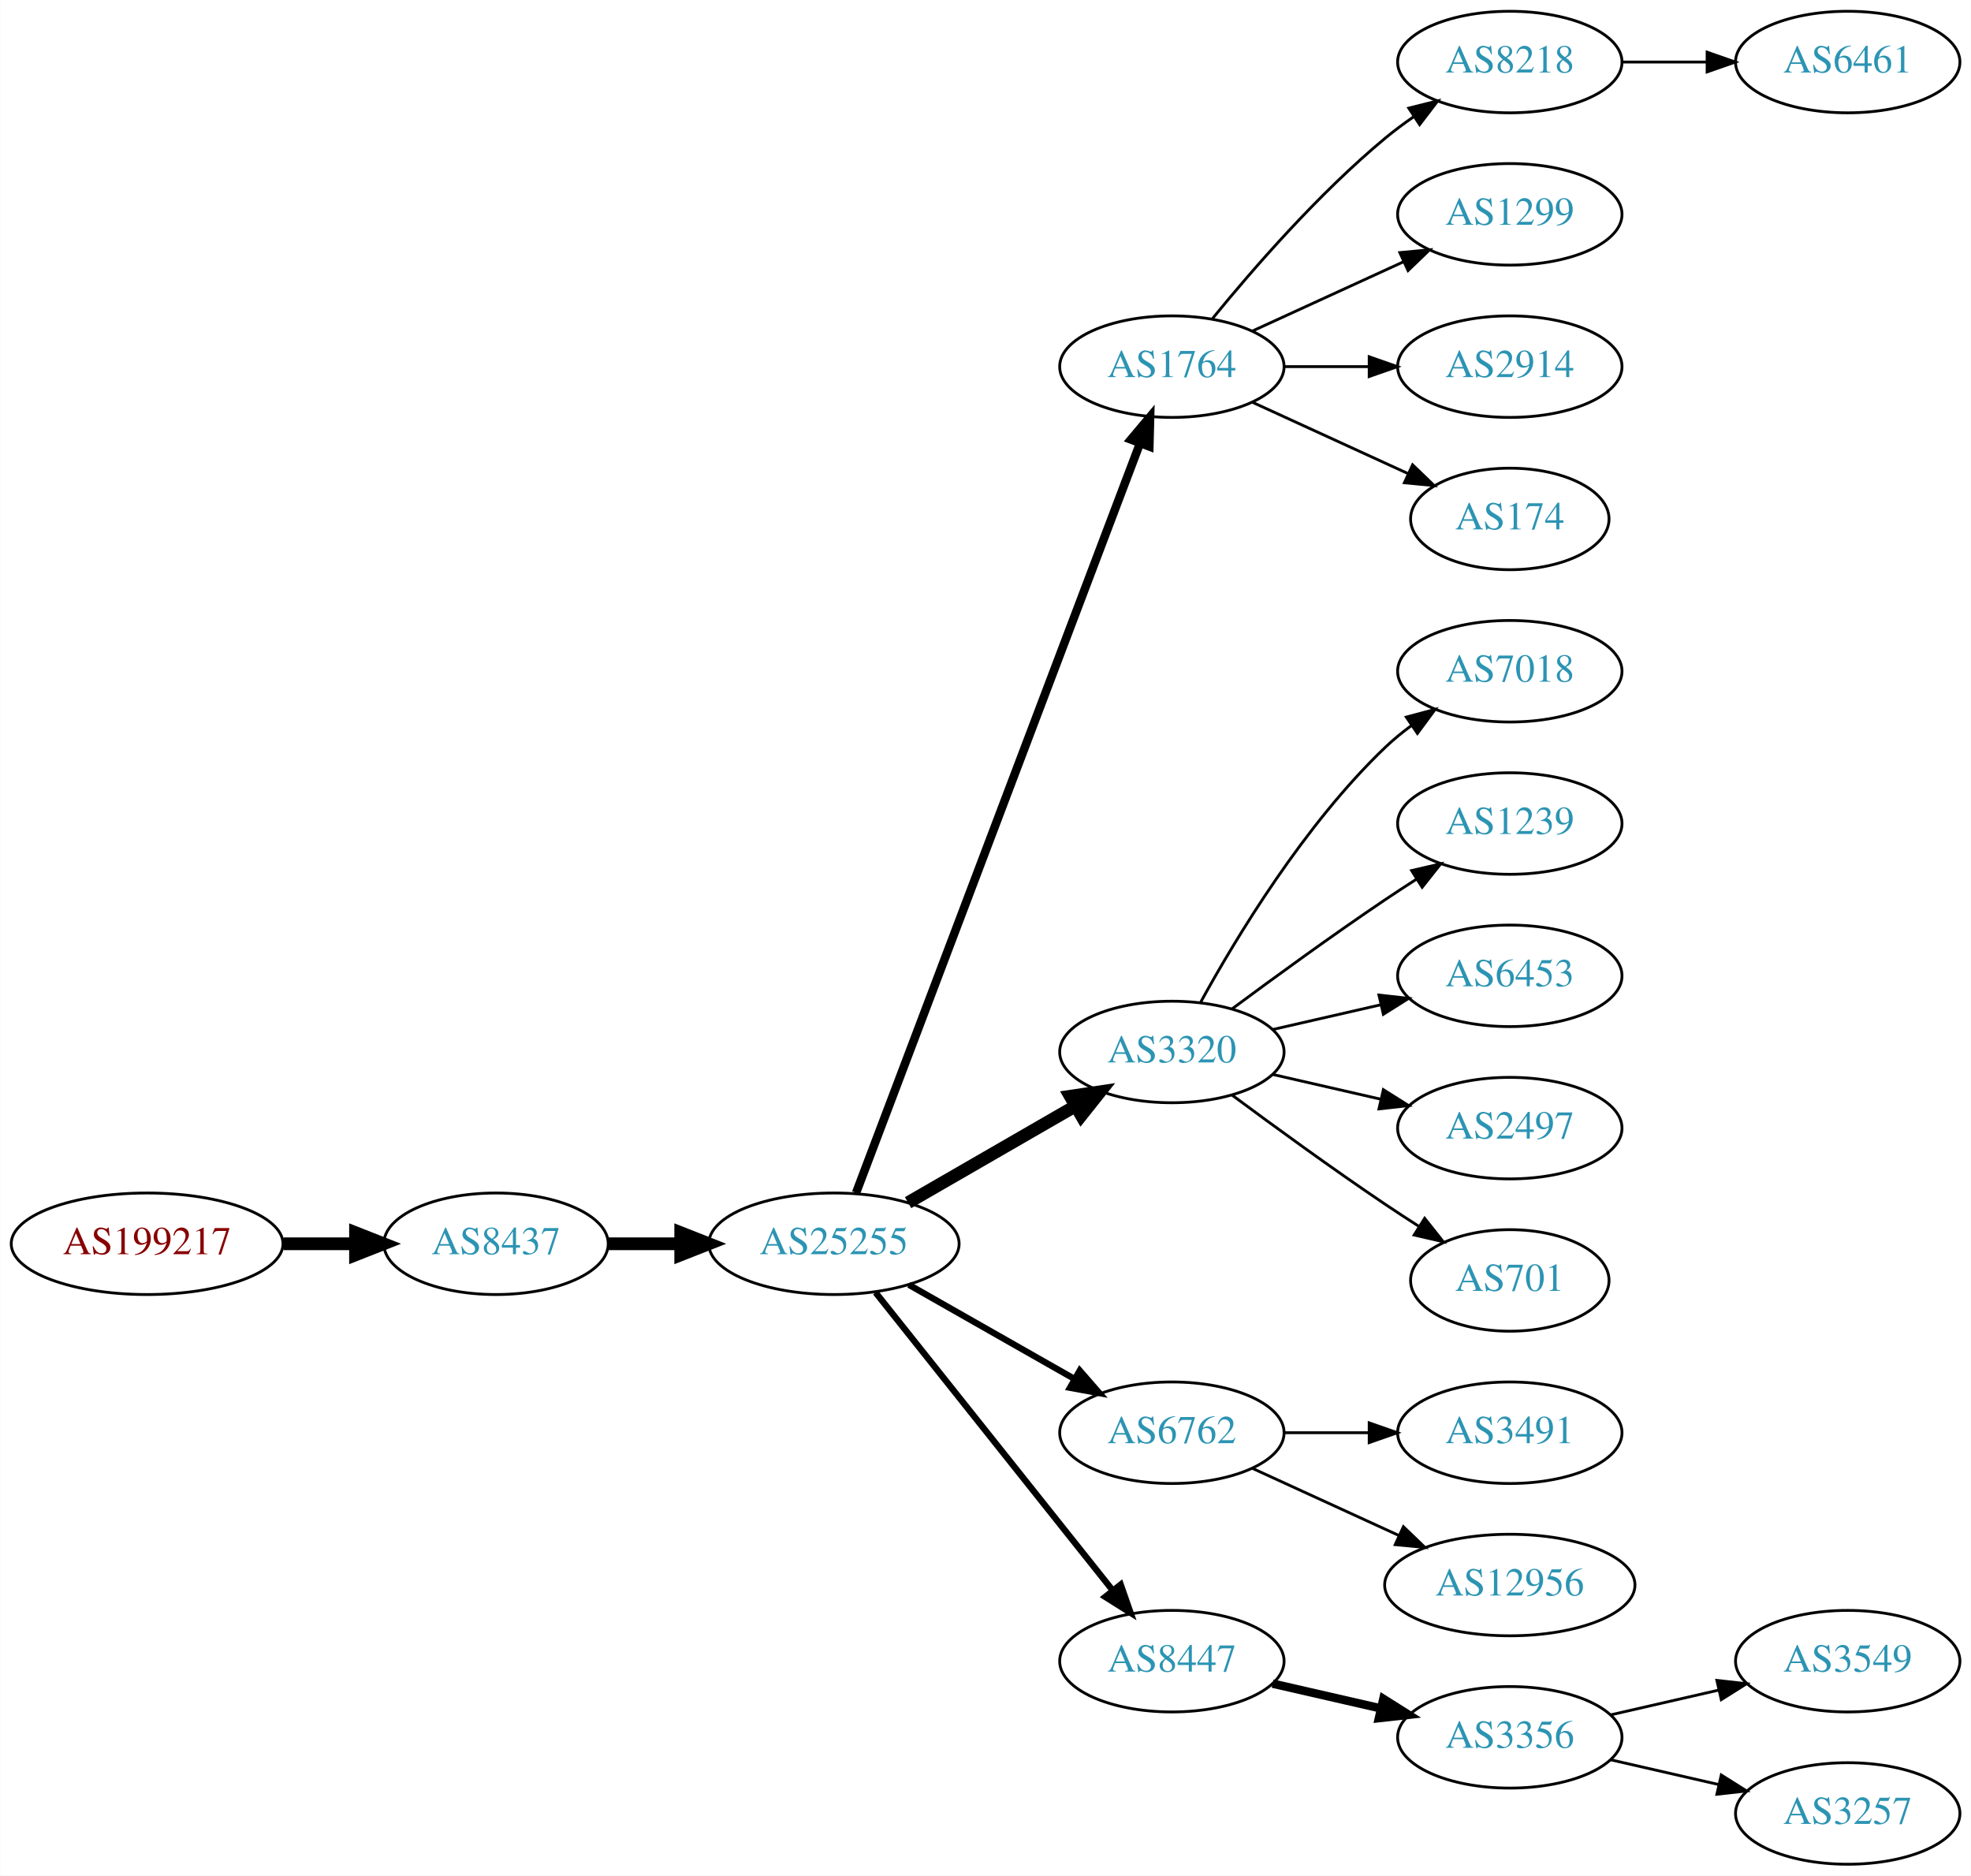
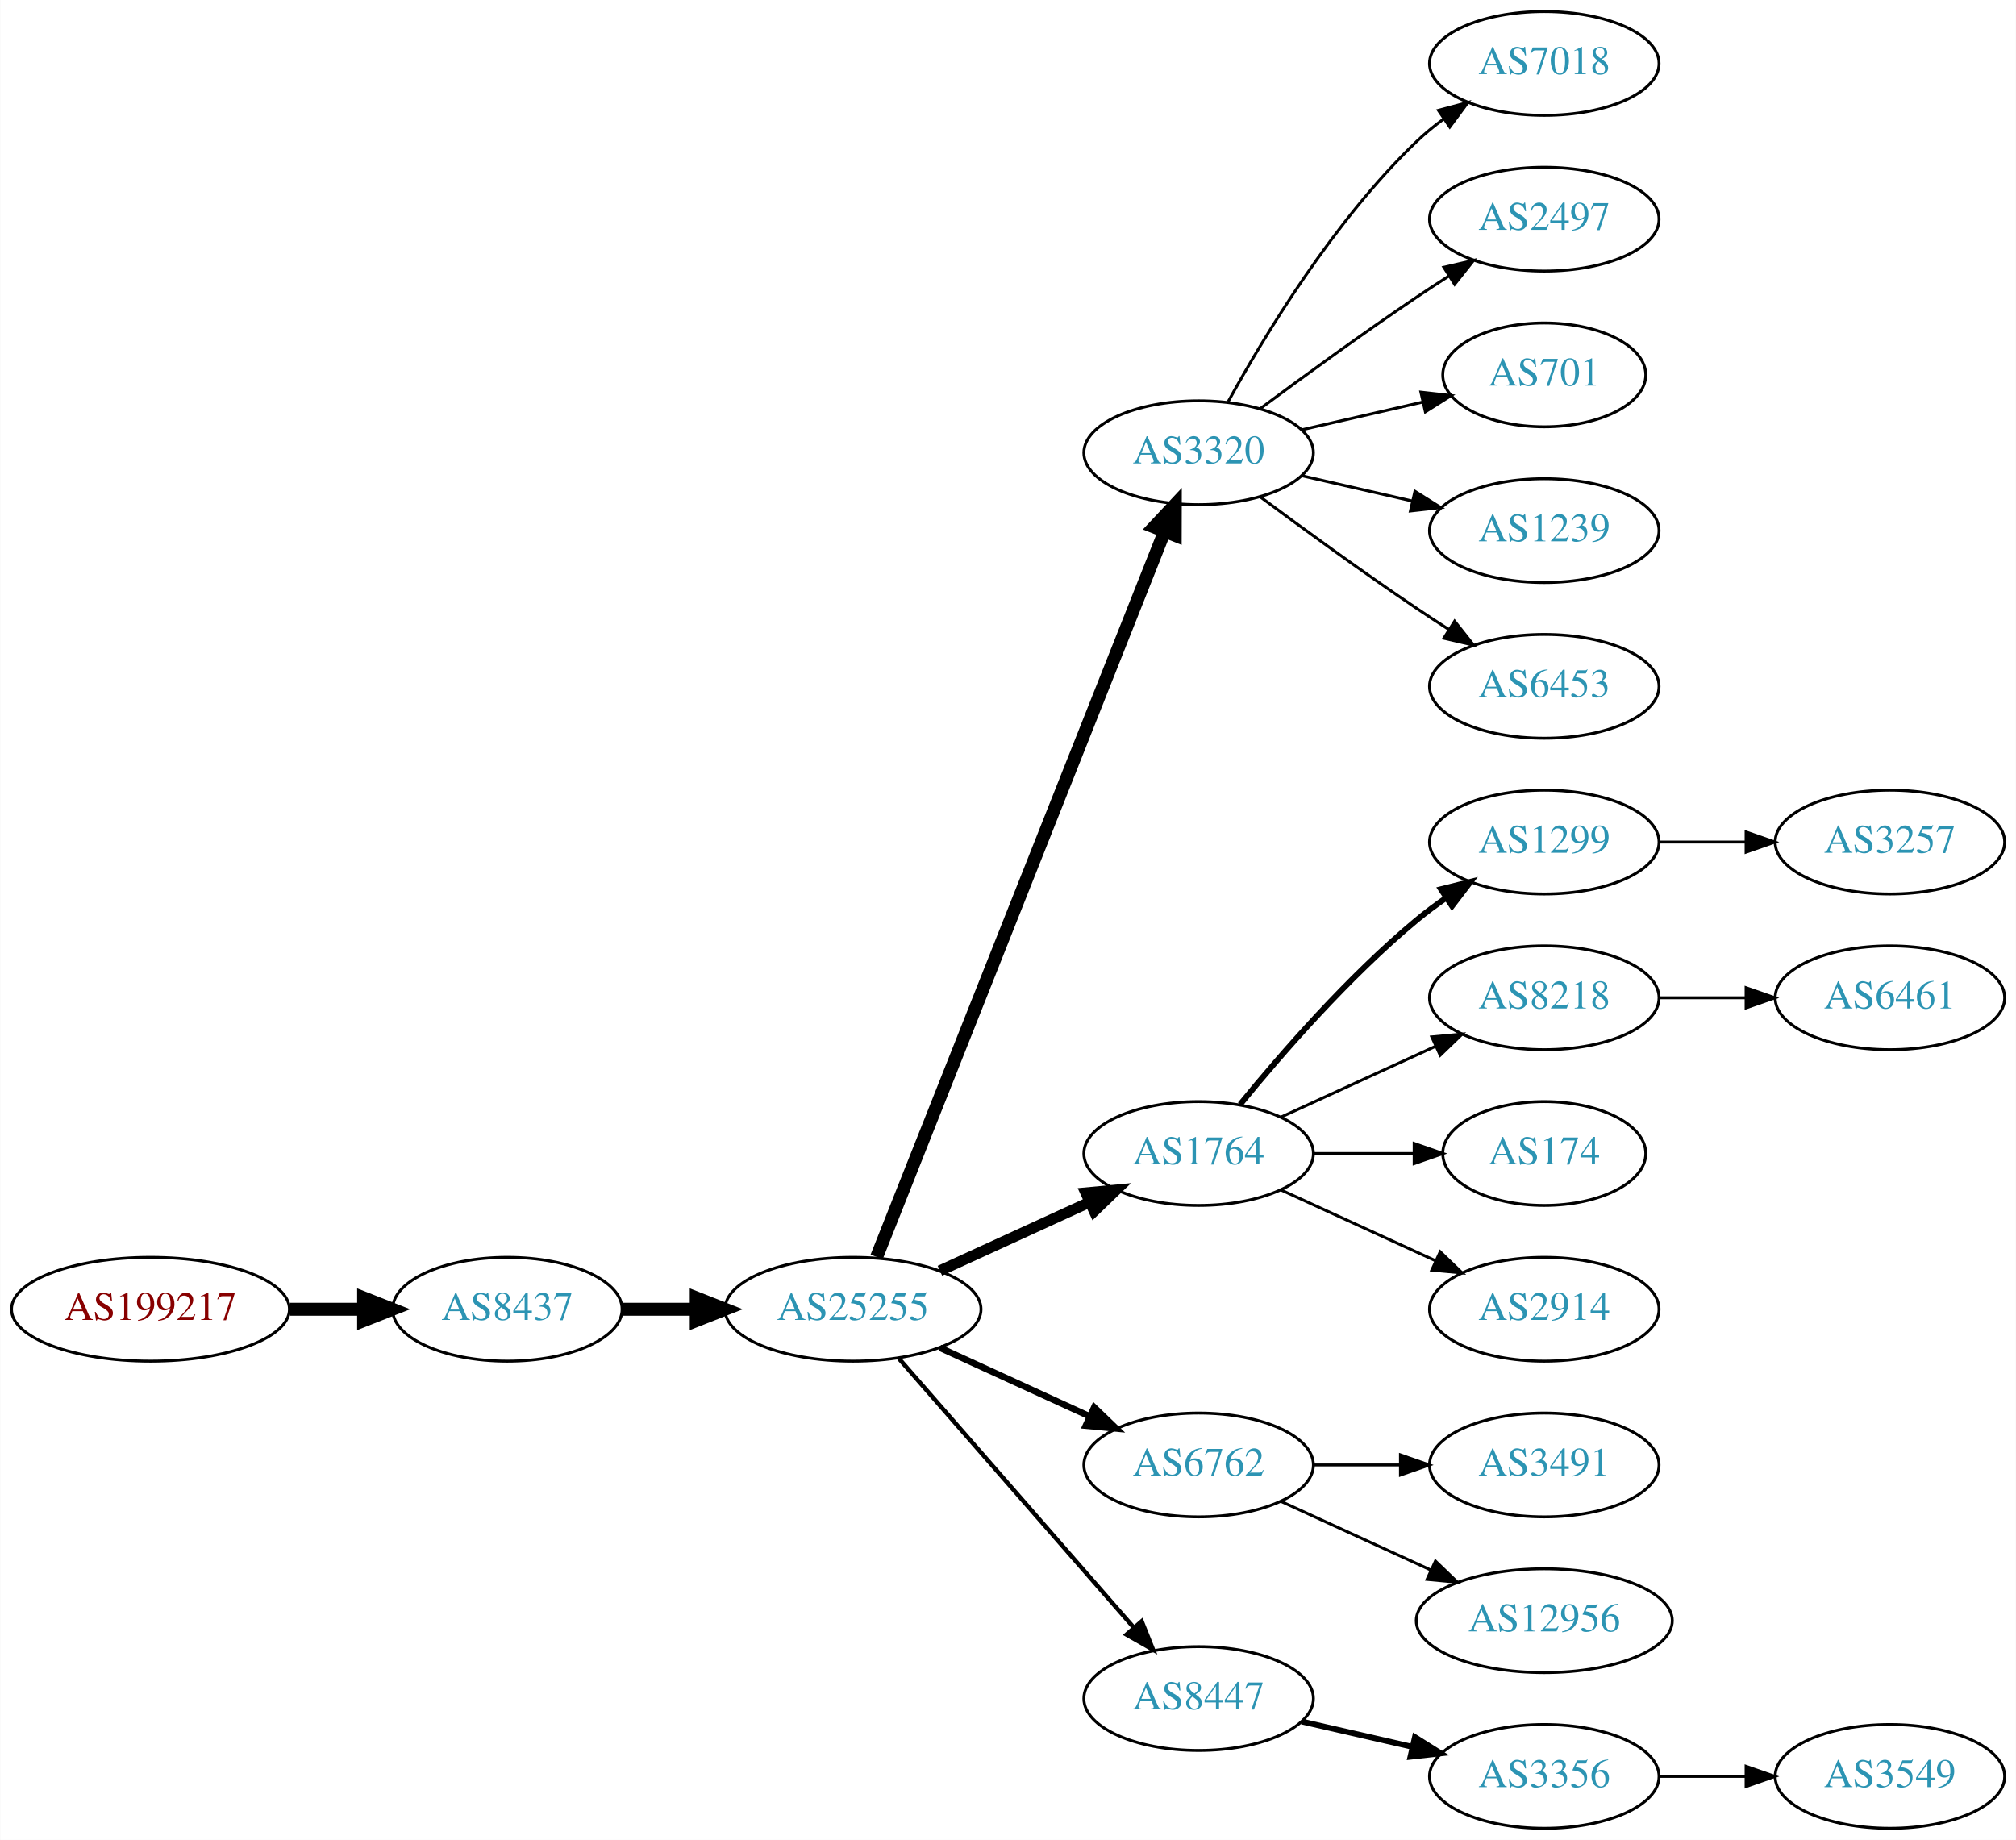
- <svg xmlns="http://www.w3.org/2000/svg" xmlns:xlink="http://www.w3.org/1999/xlink" width="699pt" height="665pt" viewBox="0.00 0.00 698.85 665.00">
-   <g id="graph0" class="graph" transform="scale(1 1) rotate(0) translate(4 661)">
-     <polygon fill="white" stroke="none" points="-4,4 -4,-661 694.855,-661 694.855,4 -4,4" />
+ <svg xmlns="http://www.w3.org/2000/svg" xmlns:xlink="http://www.w3.org/1999/xlink" width="699pt" height="638pt" viewBox="0.00 0.00 698.85 638.00">
+   <g id="graph0" class="graph" transform="scale(1 1) rotate(0) translate(4 634)">
+     <polygon fill="white" stroke="none" points="-4,4 -4,-634 694.855,-634 694.855,4 -4,4" />
    <g id="node1" class="node">
      <g id="a_node1">
        <a xlink:href="/asn/199217" xlink:title="AS199217 ~ IKARUS Security Software GmbH [AT]">
-           <ellipse fill="#ffffff" stroke="black" cx="48.096" cy="-220" rx="48.192" ry="18" />
-           <text text-anchor="middle" x="48.096" y="-216.3" font-family="Times,serif" font-size="14.00" fill="#880000">AS199217</text>
+           <ellipse fill="#ffffff" stroke="black" cx="48.096" cy="-180" rx="48.192" ry="18" />
+           <text text-anchor="middle" x="48.096" y="-176.3" font-family="Times,serif" font-size="14.00" fill="#880000">AS199217</text>
        </a>
      </g>
    </g>
    <g id="node2" class="node">
      <g id="a_node2">
        <a xlink:href="/asn/8437" xlink:title="AS8437 ~ Hutchison Drei Austria GmbH [AT]">
-           <ellipse fill="#ffffff" stroke="black" cx="171.838" cy="-220" rx="39.794" ry="18" />
-           <text text-anchor="middle" x="171.838" y="-216.3" font-family="Times,serif" font-size="14.00" fill="#2c94b3">AS8437</text>
+           <ellipse fill="#ffffff" stroke="black" cx="171.838" cy="-180" rx="39.794" ry="18" />
+           <text text-anchor="middle" x="171.838" y="-176.3" font-family="Times,serif" font-size="14.00" fill="#2c94b3">AS8437</text>
        </a>
      </g>
    </g>
    <g id="edge1" class="edge">
-       <path fill="none" stroke="black" stroke-width="4.5" d="M96.513,-220C104.867,-220 113.577,-220 121.969,-220" />
-       <polygon fill="black" stroke="black" stroke-width="4.5" points="122.004,-223.938 132.004,-220 122.004,-216.063 122.004,-223.938" />
+       <path fill="none" stroke="black" stroke-width="4.5" d="M96.513,-180C104.867,-180 113.577,-180 121.969,-180" />
+       <polygon fill="black" stroke="black" stroke-width="4.5" points="122.004,-183.938 132.004,-180 122.004,-176.063 122.004,-183.938" />
    </g>
    <g id="node3" class="node">
      <g id="a_node3">
        <a xlink:href="/asn/25255" xlink:title="AS25255 ~ ==&gt; TELE2 AUSTRIA &lt;== [AT]">
-           <ellipse fill="#ffffff" stroke="black" cx="291.681" cy="-220" rx="44.393" ry="18" />
-           <text text-anchor="middle" x="291.681" y="-216.3" font-family="Times,serif" font-size="14.00" fill="#2c94b3">AS25255</text>
+           <ellipse fill="#ffffff" stroke="black" cx="291.681" cy="-180" rx="44.393" ry="18" />
+           <text text-anchor="middle" x="291.681" y="-176.3" font-family="Times,serif" font-size="14.00" fill="#2c94b3">AS25255</text>
        </a>
      </g>
    </g>
    <g id="edge2" class="edge">
-       <path fill="none" stroke="black" stroke-width="4.5" d="M211.751,-220C219.853,-220 228.528,-220 237.055,-220" />
-       <polygon fill="black" stroke="black" stroke-width="4.5" points="237.332,-223.938 247.332,-220 237.332,-216.063 237.332,-223.938" />
+       <path fill="none" stroke="black" stroke-width="4.5" d="M211.751,-180C219.853,-180 228.528,-180 237.055,-180" />
+       <polygon fill="black" stroke="black" stroke-width="4.5" points="237.332,-183.938 247.332,-180 237.332,-176.063 237.332,-183.938" />
    </g>
    <g id="node4" class="node">
      <g id="a_node4">
-         <a xlink:href="/asn/1764" xlink:title="AS1764 ~ NEXTLAYER-AS [AT]">
-           <ellipse fill="#ffffff" stroke="black" cx="411.523" cy="-531" rx="39.794" ry="18" />
-           <text text-anchor="middle" x="411.523" y="-527.3" font-family="Times,serif" font-size="14.00" fill="#2c94b3">AS1764</text>
+         <a xlink:href="/asn/3320" xlink:title="AS3320 ~ DTAG [DE]">
+           <ellipse fill="#ffffff" stroke="black" cx="411.523" cy="-477" rx="39.794" ry="18" />
+           <text text-anchor="middle" x="411.523" y="-473.3" font-family="Times,serif" font-size="14.00" fill="#2c94b3">AS3320</text>
        </a>
      </g>
    </g>
    <g id="edge3" class="edge">
-       <path fill="none" stroke="black" stroke-width="3" d="M299.526,-238.065C319.302,-290.256 376.605,-441.485 400.192,-503.736" />
-       <polygon fill="black" stroke="black" stroke-width="3" points="396.99,-505.162 403.806,-513.273 403.535,-502.681 396.99,-505.162" />
+       <path fill="none" stroke="black" stroke-width="4.5" d="M299.875,-198.132C319.809,-248.373 375.851,-389.615 399.633,-449.553" />
+       <polygon fill="black" stroke="black" stroke-width="4.5" points="396.075,-451.263 403.423,-459.106 403.395,-448.358 396.075,-451.263" />
    </g>
    <g id="node5" class="node">
      <g id="a_node5">
-         <a xlink:href="/asn/3320" xlink:title="AS3320 ~ DTAG [DE]">
-           <ellipse fill="#ffffff" stroke="black" cx="411.523" cy="-288" rx="39.794" ry="18" />
-           <text text-anchor="middle" x="411.523" y="-284.3" font-family="Times,serif" font-size="14.00" fill="#2c94b3">AS3320</text>
+         <a xlink:href="/asn/1764" xlink:title="AS1764 ~ NEXTLAYER-AS [AT]">
+           <ellipse fill="#ffffff" stroke="black" cx="411.523" cy="-234" rx="39.794" ry="18" />
+           <text text-anchor="middle" x="411.523" y="-230.3" font-family="Times,serif" font-size="14.00" fill="#2c94b3">AS1764</text>
        </a>
      </g>
    </g>
    <g id="edge4" class="edge">
-       <path fill="none" stroke="black" stroke-width="4.5" d="M317.961,-234.588C335.28,-244.582 358.431,-257.941 377.247,-268.799" />
-       <polygon fill="black" stroke="black" stroke-width="4.5" points="375.462,-272.314 386.091,-273.902 379.398,-265.493 375.462,-272.314" />
+       <path fill="none" stroke="black" stroke-width="3.75" d="M321.81,-193.348C337.421,-200.502 356.819,-209.391 373.491,-217.03" />
+       <polygon fill="black" stroke="black" stroke-width="3.75" points="372.394,-220.378 382.943,-221.362 375.31,-214.014 372.394,-220.378" />
    </g>
    <g id="node6" class="node">
      <g id="a_node6">
        <a xlink:href="/asn/6762" xlink:title="AS6762 ~ TELECOM ITALIA SPARKLE S.p.A. [IT]">
-           <ellipse fill="#ffffff" stroke="black" cx="411.523" cy="-153" rx="39.794" ry="18" />
-           <text text-anchor="middle" x="411.523" y="-149.3" font-family="Times,serif" font-size="14.00" fill="#2c94b3">AS6762</text>
+           <ellipse fill="#ffffff" stroke="black" cx="411.523" cy="-126" rx="39.794" ry="18" />
+           <text text-anchor="middle" x="411.523" y="-122.3" font-family="Times,serif" font-size="14.00" fill="#2c94b3">AS6762</text>
        </a>
      </g>
    </g>
    <g id="edge5" class="edge">
-       <path fill="none" stroke="black" stroke-width="2.25" d="M318.251,-205.462C335.47,-195.672 358.355,-182.66 377.026,-172.045" />
-       <polygon fill="black" stroke="black" stroke-width="2.25" points="378.847,-175.036 385.81,-167.05 375.387,-168.95 378.847,-175.036" />
+       <path fill="none" stroke="black" stroke-width="2.25" d="M321.81,-166.652C337.421,-159.498 356.819,-150.609 373.491,-142.97" />
+       <polygon fill="black" stroke="black" stroke-width="2.25" points="375.31,-145.986 382.943,-138.638 372.394,-139.622 375.31,-145.986" />
    </g>
    <g id="node7" class="node">
      <g id="a_node7">
        <a xlink:href="/asn/8447" xlink:title="AS8447 ~ A1 Telekom Austria AG [AT]">
-           <ellipse fill="#ffffff" stroke="black" cx="411.523" cy="-72" rx="39.794" ry="18" />
-           <text text-anchor="middle" x="411.523" y="-68.3" font-family="Times,serif" font-size="14.00" fill="#2c94b3">AS8447</text>
+           <ellipse fill="#ffffff" stroke="black" cx="411.523" cy="-45" rx="39.794" ry="18" />
+           <text text-anchor="middle" x="411.523" y="-41.3" font-family="Times,serif" font-size="14.00" fill="#2c94b3">AS8447</text>
        </a>
      </g>
    </g>
    <g id="edge6" class="edge">
-       <path fill="none" stroke="black" stroke-width="2.25" d="M306.429,-202.733C327.185,-176.666 366.63,-127.126 390.554,-97.079" />
-       <polygon fill="black" stroke="black" stroke-width="2.25" points="393.371,-99.16 396.862,-89.157 387.895,-94.8 393.371,-99.16" />
-     </g>
-     <g id="node8" class="node">
-       <g id="a_node8">
-         <a xlink:href="/asn/8218" xlink:title="AS8218 ~ legacy Neotelecoms [FR]">
-           <ellipse fill="#ffffff" stroke="black" cx="531.366" cy="-639" rx="39.794" ry="18" />
-           <text text-anchor="middle" x="531.366" y="-635.3" font-family="Times,serif" font-size="14.00" fill="#2c94b3">AS8218</text>
-         </a>
-       </g>
-     </g>
-     <g id="edge7" class="edge">
-       <path fill="none" stroke="black" d="M425.942,-548.065C440.057,-565.375 463.471,-592.345 487.17,-612 490.386,-614.668 493.886,-617.27 497.457,-619.741" />
-       <polygon fill="black" stroke="black" points="495.535,-622.666 505.813,-625.236 499.381,-616.817 495.535,-622.666" />
-     </g>
-     <g id="node9" class="node">
-       <g id="a_node9">
-         <a xlink:href="/asn/1299" xlink:title="AS1299 ~ Telia Carrier [EU]">
-           <ellipse fill="#ffffff" stroke="black" cx="531.366" cy="-585" rx="39.794" ry="18" />
-           <text text-anchor="middle" x="531.366" y="-581.3" font-family="Times,serif" font-size="14.00" fill="#2c94b3">AS1299</text>
-         </a>
-       </g>
-     </g>
-     <g id="edge8" class="edge">
-       <path fill="none" stroke="black" d="M440.152,-543.661C456.109,-550.973 476.379,-560.261 493.662,-568.181" />
-       <polygon fill="black" stroke="black" points="492.361,-571.435 502.91,-572.419 495.277,-565.071 492.361,-571.435" />
-     </g>
-     <g id="node10" class="node">
-       <g id="a_node10">
-         <a xlink:href="/asn/2914" xlink:title="AS2914 ~ NTT America, Inc. [US]">
-           <ellipse fill="#ffffff" stroke="black" cx="531.366" cy="-531" rx="39.794" ry="18" />
-           <text text-anchor="middle" x="531.366" y="-527.3" font-family="Times,serif" font-size="14.00" fill="#2c94b3">AS2914</text>
-         </a>
-       </g>
-     </g>
-     <g id="edge9" class="edge">
-       <path fill="none" stroke="black" d="M451.436,-531C460.989,-531 471.339,-531 481.301,-531" />
-       <polygon fill="black" stroke="black" points="481.494,-534.5 491.494,-531 481.494,-527.5 481.494,-534.5" />
-     </g>
-     <g id="node11" class="node">
-       <g id="a_node11">
-         <a xlink:href="/asn/174" xlink:title="AS174 ~ Cogent Communications [US]">
-           <ellipse fill="#ffffff" stroke="black" cx="531.366" cy="-477" rx="35.194" ry="18" />
-           <text text-anchor="middle" x="531.366" y="-473.3" font-family="Times,serif" font-size="14.00" fill="#2c94b3">AS174</text>
-         </a>
-       </g>
-     </g>
-     <g id="edge10" class="edge">
-       <path fill="none" stroke="black" d="M440.152,-518.339C456.568,-510.817 477.55,-501.202 495.147,-493.139" />
-       <polygon fill="black" stroke="black" points="496.891,-496.189 504.524,-488.842 493.975,-489.826 496.891,-496.189" />
+       <path fill="none" stroke="black" stroke-width="1.5" d="M307.605,-162.902C328.148,-139.369 365.267,-96.845 388.864,-69.813" />
+       <polygon fill="black" stroke="black" stroke-width="1.5" points="391.78,-71.794 395.719,-61.959 386.507,-67.191 391.78,-71.794" />
    </g>
    <g id="node13" class="node">
      <g id="a_node13">
        <a xlink:href="/asn/7018" xlink:title="AS7018 ~ AT&amp;T Services, Inc. [US]">
-           <ellipse fill="#ffffff" stroke="black" cx="531.366" cy="-423" rx="39.794" ry="18" />
-           <text text-anchor="middle" x="531.366" y="-419.3" font-family="Times,serif" font-size="14.00" fill="#2c94b3">AS7018</text>
+           <ellipse fill="#ffffff" stroke="black" cx="531.366" cy="-612" rx="39.794" ry="18" />
+           <text text-anchor="middle" x="531.366" y="-608.3" font-family="Times,serif" font-size="14.00" fill="#2c94b3">AS7018</text>
        </a>
      </g>
    </g>
    <g id="edge12" class="edge">
-       <path fill="none" stroke="black" d="M421.764,-305.713C434.31,-328.561 458.487,-368.611 487.17,-396 490.038,-398.739 493.227,-401.347 496.536,-403.785" />
-       <polygon fill="black" stroke="black" points="494.659,-406.742 504.895,-409.477 498.599,-400.956 494.659,-406.742" />
+       <path fill="none" stroke="black" d="M421.764,-494.713C434.31,-517.561 458.487,-557.611 487.17,-585 490.038,-587.739 493.227,-590.347 496.536,-592.785" />
+       <polygon fill="black" stroke="black" points="494.659,-595.742 504.895,-598.477 498.599,-589.956 494.659,-595.742" />
    </g>
    <g id="node14" class="node">
      <g id="a_node14">
-         <a xlink:href="/asn/1239" xlink:title="AS1239 ~ Sprint [US]">
-           <ellipse fill="#ffffff" stroke="black" cx="531.366" cy="-369" rx="39.794" ry="18" />
-           <text text-anchor="middle" x="531.366" y="-365.3" font-family="Times,serif" font-size="14.00" fill="#2c94b3">AS1239</text>
+         <a xlink:href="/asn/2497" xlink:title="AS2497 ~ Internet Initiative Japan Inc. [JP]">
+           <ellipse fill="#ffffff" stroke="black" cx="531.366" cy="-558" rx="39.794" ry="18" />
+           <text text-anchor="middle" x="531.366" y="-554.3" font-family="Times,serif" font-size="14.00" fill="#2c94b3">AS2497</text>
        </a>
      </g>
    </g>
    <g id="edge13" class="edge">
-       <path fill="none" stroke="black" d="M432.853,-303.277C447.716,-314.304 468.46,-329.407 487.17,-342 490.719,-344.389 494.469,-346.839 498.217,-349.242" />
-       <polygon fill="black" stroke="black" points="496.544,-352.325 506.866,-354.712 500.285,-346.409 496.544,-352.325" />
+       <path fill="none" stroke="black" d="M432.853,-492.277C447.716,-503.304 468.46,-518.407 487.17,-531 490.719,-533.389 494.469,-535.839 498.217,-538.242" />
+       <polygon fill="black" stroke="black" points="496.544,-541.325 506.866,-543.712 500.285,-535.409 496.544,-541.325" />
    </g>
    <g id="node15" class="node">
      <g id="a_node15">
-         <a xlink:href="/asn/6453" xlink:title="AS6453 ~ TATA COMMUNICATIONS (AMERICA) INC [US]">
-           <ellipse fill="#ffffff" stroke="black" cx="531.366" cy="-315" rx="39.794" ry="18" />
-           <text text-anchor="middle" x="531.366" y="-311.3" font-family="Times,serif" font-size="14.00" fill="#2c94b3">AS6453</text>
+         <a xlink:href="/asn/701" xlink:title="AS701 ~ UUNET [US]">
+           <ellipse fill="#ffffff" stroke="black" cx="531.366" cy="-504" rx="35.194" ry="18" />
+           <text text-anchor="middle" x="531.366" y="-500.3" font-family="Times,serif" font-size="14.00" fill="#2c94b3">AS701</text>
        </a>
      </g>
    </g>
    <g id="edge14" class="edge">
-       <path fill="none" stroke="black" d="M447.242,-295.955C459.242,-298.704 472.863,-301.825 485.556,-304.733" />
-       <polygon fill="black" stroke="black" points="484.958,-308.187 495.487,-307.009 486.522,-301.364 484.958,-308.187" />
+       <path fill="none" stroke="black" d="M447.242,-484.955C460.335,-487.955 475.357,-491.396 488.998,-494.522" />
+       <polygon fill="black" stroke="black" points="488.576,-498.016 499.105,-496.838 490.139,-491.193 488.576,-498.016" />
    </g>
    <g id="node16" class="node">
      <g id="a_node16">
-         <a xlink:href="/asn/2497" xlink:title="AS2497 ~ Internet Initiative Japan Inc. [JP]">
-           <ellipse fill="#ffffff" stroke="black" cx="531.366" cy="-261" rx="39.794" ry="18" />
-           <text text-anchor="middle" x="531.366" y="-257.3" font-family="Times,serif" font-size="14.00" fill="#2c94b3">AS2497</text>
+         <a xlink:href="/asn/1239" xlink:title="AS1239 ~ Sprint [US]">
+           <ellipse fill="#ffffff" stroke="black" cx="531.366" cy="-450" rx="39.794" ry="18" />
+           <text text-anchor="middle" x="531.366" y="-446.3" font-family="Times,serif" font-size="14.00" fill="#2c94b3">AS1239</text>
        </a>
      </g>
    </g>
    <g id="edge15" class="edge">
-       <path fill="none" stroke="black" d="M447.242,-280.045C459.242,-277.296 472.863,-274.175 485.556,-271.267" />
-       <polygon fill="black" stroke="black" points="486.522,-274.636 495.487,-268.991 484.958,-267.813 486.522,-274.636" />
+       <path fill="none" stroke="black" d="M447.242,-469.045C459.242,-466.296 472.863,-463.175 485.556,-460.267" />
+       <polygon fill="black" stroke="black" points="486.522,-463.636 495.487,-457.991 484.958,-456.813 486.522,-463.636" />
    </g>
    <g id="node17" class="node">
      <g id="a_node17">
-         <a xlink:href="/asn/701" xlink:title="AS701 ~ UUNET [US]">
-           <ellipse fill="#ffffff" stroke="black" cx="531.366" cy="-207" rx="35.194" ry="18" />
-           <text text-anchor="middle" x="531.366" y="-203.3" font-family="Times,serif" font-size="14.00" fill="#2c94b3">AS701</text>
+         <a xlink:href="/asn/6453" xlink:title="AS6453 ~ TATA COMMUNICATIONS (AMERICA) INC [US]">
+           <ellipse fill="#ffffff" stroke="black" cx="531.366" cy="-396" rx="39.794" ry="18" />
+           <text text-anchor="middle" x="531.366" y="-392.3" font-family="Times,serif" font-size="14.00" fill="#2c94b3">AS6453</text>
        </a>
      </g>
    </g>
    <g id="edge16" class="edge">
-       <path fill="none" stroke="black" d="M432.853,-272.723C447.716,-261.696 468.46,-246.593 487.17,-234 490.987,-231.431 495.037,-228.79 499.067,-226.214" />
-       <polygon fill="black" stroke="black" points="501.171,-229.025 507.761,-220.729 497.436,-223.105 501.171,-229.025" />
+       <path fill="none" stroke="black" d="M432.853,-461.723C447.716,-450.696 468.46,-435.593 487.17,-423 490.719,-420.611 494.469,-418.161 498.217,-415.758" />
+       <polygon fill="black" stroke="black" points="500.285,-418.591 506.866,-410.288 496.544,-412.675 500.285,-418.591" />
+     </g>
+     <g id="node8" class="node">
+       <g id="a_node8">
+         <a xlink:href="/asn/1299" xlink:title="AS1299 ~ Telia Carrier [EU]">
+           <ellipse fill="#ffffff" stroke="black" cx="531.366" cy="-342" rx="39.794" ry="18" />
+           <text text-anchor="middle" x="531.366" y="-338.3" font-family="Times,serif" font-size="14.00" fill="#2c94b3">AS1299</text>
+         </a>
+       </g>
+     </g>
+     <g id="edge7" class="edge">
+       <path fill="none" stroke="black" stroke-width="2" d="M425.942,-251.065C440.057,-268.375 463.471,-295.345 487.17,-315 490.386,-317.668 493.886,-320.27 497.457,-322.741" />
+       <polygon fill="black" stroke="black" stroke-width="2" points="495.535,-325.666 505.813,-328.236 499.381,-319.817 495.535,-325.666" />
+     </g>
+     <g id="node9" class="node">
+       <g id="a_node9">
+         <a xlink:href="/asn/8218" xlink:title="AS8218 ~ legacy Neotelecoms [FR]">
+           <ellipse fill="#ffffff" stroke="black" cx="531.366" cy="-288" rx="39.794" ry="18" />
+           <text text-anchor="middle" x="531.366" y="-284.3" font-family="Times,serif" font-size="14.00" fill="#2c94b3">AS8218</text>
+         </a>
+       </g>
+     </g>
+     <g id="edge8" class="edge">
+       <path fill="none" stroke="black" d="M440.152,-246.661C456.109,-253.973 476.379,-263.261 493.662,-271.181" />
+       <polygon fill="black" stroke="black" points="492.361,-274.435 502.91,-275.419 495.277,-268.071 492.361,-274.435" />
+     </g>
+     <g id="node10" class="node">
+       <g id="a_node10">
+         <a xlink:href="/asn/174" xlink:title="AS174 ~ Cogent Communications [US]">
+           <ellipse fill="#ffffff" stroke="black" cx="531.366" cy="-234" rx="35.194" ry="18" />
+           <text text-anchor="middle" x="531.366" y="-230.3" font-family="Times,serif" font-size="14.00" fill="#2c94b3">AS174</text>
+         </a>
+       </g>
+     </g>
+     <g id="edge9" class="edge">
+       <path fill="none" stroke="black" d="M451.436,-234C462.523,-234 474.682,-234 486.064,-234" />
+       <polygon fill="black" stroke="black" points="486.246,-237.5 496.246,-234 486.246,-230.5 486.246,-237.5" />
+     </g>
+     <g id="node11" class="node">
+       <g id="a_node11">
+         <a xlink:href="/asn/2914" xlink:title="AS2914 ~ NTT America, Inc. [US]">
+           <ellipse fill="#ffffff" stroke="black" cx="531.366" cy="-180" rx="39.794" ry="18" />
+           <text text-anchor="middle" x="531.366" y="-176.3" font-family="Times,serif" font-size="14.00" fill="#2c94b3">AS2914</text>
+         </a>
+       </g>
+     </g>
+     <g id="edge10" class="edge">
+       <path fill="none" stroke="black" d="M440.152,-221.339C456.109,-214.027 476.379,-204.739 493.662,-196.819" />
+       <polygon fill="black" stroke="black" points="495.277,-199.929 502.91,-192.581 492.361,-193.565 495.277,-199.929" />
+     </g>
+     <g id="node21" class="node">
+       <g id="a_node21">
+         <a xlink:href="/asn/3491" xlink:title="AS3491 ~ PCCW Global, Inc. [US]">
+           <ellipse fill="#ffffff" stroke="black" cx="531.366" cy="-126" rx="39.794" ry="18" />
+           <text text-anchor="middle" x="531.366" y="-122.3" font-family="Times,serif" font-size="14.00" fill="#2c94b3">AS3491</text>
+         </a>
+       </g>
+     </g>
+     <g id="edge20" class="edge">
+       <path fill="none" stroke="black" d="M451.436,-126C460.989,-126 471.339,-126 481.301,-126" />
+       <polygon fill="black" stroke="black" points="481.494,-129.5 491.494,-126 481.494,-122.5 481.494,-129.5" />
+     </g>
+     <g id="node22" class="node">
+       <g id="a_node22">
+         <a xlink:href="/asn/12956" xlink:title="AS12956 ~ TELXIUS [ES]">
+           <ellipse fill="#ffffff" stroke="black" cx="531.366" cy="-72" rx="44.393" ry="18" />
+           <text text-anchor="middle" x="531.366" y="-68.3" font-family="Times,serif" font-size="14.00" fill="#2c94b3">AS12956</text>
+         </a>
+       </g>
+     </g>
+     <g id="edge21" class="edge">
+       <path fill="none" stroke="black" d="M440.152,-113.339C455.65,-106.238 475.216,-97.272 492.163,-89.506" />
+       <polygon fill="black" stroke="black" points="493.633,-92.683 501.266,-85.335 490.716,-86.319 493.633,-92.683" />
+     </g>
+     <g id="node19" class="node">
+       <g id="a_node19">
+         <a xlink:href="/asn/3356" xlink:title="AS3356 ~ Level 3 Parent, LLC [US]">
+           <ellipse fill="#ffffff" stroke="black" cx="531.366" cy="-18" rx="39.794" ry="18" />
+           <text text-anchor="middle" x="531.366" y="-14.3" font-family="Times,serif" font-size="14.00" fill="#2c94b3">AS3356</text>
+         </a>
+       </g>
+     </g>
+     <g id="edge18" class="edge">
+       <path fill="none" stroke="black" stroke-width="2" d="M447.242,-37.045C459.242,-34.296 472.863,-31.175 485.556,-28.267" />
+       <polygon fill="black" stroke="black" stroke-width="2" points="486.522,-31.636 495.487,-25.991 484.958,-24.813 486.522,-31.636" />
+     </g>
+     <g id="node12" class="node">
+       <g id="a_node12">
+         <a xlink:href="/asn/3257" xlink:title="AS3257 ~ GTT [DE]">
+           <ellipse fill="#ffffff" stroke="black" cx="651.208" cy="-342" rx="39.794" ry="18" />
+           <text text-anchor="middle" x="651.208" y="-338.3" font-family="Times,serif" font-size="14.00" fill="#2c94b3">AS3257</text>
+         </a>
+       </g>
+     </g>
+     <g id="edge11" class="edge">
+       <path fill="none" stroke="black" d="M571.278,-342C580.832,-342 591.181,-342 601.144,-342" />
+       <polygon fill="black" stroke="black" points="601.336,-345.5 611.336,-342 601.336,-338.5 601.336,-345.5" />
    </g>
    <g id="node18" class="node">
      <g id="a_node18">
-         <a xlink:href="/asn/3491" xlink:title="AS3491 ~ PCCW Global, Inc. [US]">
-           <ellipse fill="#ffffff" stroke="black" cx="531.366" cy="-153" rx="39.794" ry="18" />
-           <text text-anchor="middle" x="531.366" y="-149.3" font-family="Times,serif" font-size="14.00" fill="#2c94b3">AS3491</text>
+         <a xlink:href="/asn/6461" xlink:title="AS6461 ~ Zayo Bandwidth [US]">
+           <ellipse fill="#ffffff" stroke="black" cx="651.208" cy="-288" rx="39.794" ry="18" />
+           <text text-anchor="middle" x="651.208" y="-284.3" font-family="Times,serif" font-size="14.00" fill="#2c94b3">AS6461</text>
        </a>
      </g>
    </g>
    <g id="edge17" class="edge">
-       <path fill="none" stroke="black" d="M451.436,-153C460.989,-153 471.339,-153 481.301,-153" />
-       <polygon fill="black" stroke="black" points="481.494,-156.5 491.494,-153 481.494,-149.5 481.494,-156.5" />
-     </g>
-     <g id="node19" class="node">
-       <g id="a_node19">
-         <a xlink:href="/asn/12956" xlink:title="AS12956 ~ TELXIUS [ES]">
-           <ellipse fill="#ffffff" stroke="black" cx="531.366" cy="-99" rx="44.393" ry="18" />
-           <text text-anchor="middle" x="531.366" y="-95.3" font-family="Times,serif" font-size="14.00" fill="#2c94b3">AS12956</text>
-         </a>
-       </g>
-     </g>
-     <g id="edge18" class="edge">
-       <path fill="none" stroke="black" d="M440.152,-140.339C455.65,-133.238 475.216,-124.272 492.163,-116.506" />
-       <polygon fill="black" stroke="black" points="493.633,-119.683 501.266,-112.335 490.716,-113.319 493.633,-119.683" />
+       <path fill="none" stroke="black" d="M571.278,-288C580.832,-288 591.181,-288 601.144,-288" />
+       <polygon fill="black" stroke="black" points="601.336,-291.5 611.336,-288 601.336,-284.5 601.336,-291.5" />
    </g>
    <g id="node20" class="node">
      <g id="a_node20">
-         <a xlink:href="/asn/3356" xlink:title="AS3356 ~ Level 3 Parent, LLC [US]">
-           <ellipse fill="#ffffff" stroke="black" cx="531.366" cy="-45" rx="39.794" ry="18" />
-           <text text-anchor="middle" x="531.366" y="-41.3" font-family="Times,serif" font-size="14.00" fill="#2c94b3">AS3356</text>
+         <a xlink:href="/asn/3549" xlink:title="AS3549 ~ Level 3 Parent, LLC [US]">
+           <ellipse fill="#ffffff" stroke="black" cx="651.208" cy="-18" rx="39.794" ry="18" />
+           <text text-anchor="middle" x="651.208" y="-14.3" font-family="Times,serif" font-size="14.00" fill="#2c94b3">AS3549</text>
        </a>
      </g>
    </g>
    <g id="edge19" class="edge">
-       <path fill="none" stroke="black" stroke-width="3" d="M447.242,-64.045C459.242,-61.296 472.863,-58.175 485.556,-55.267" />
-       <polygon fill="black" stroke="black" stroke-width="3" points="486.522,-58.636 495.487,-52.991 484.958,-51.813 486.522,-58.636" />
-     </g>
-     <g id="node12" class="node">
-       <g id="a_node12">
-         <a xlink:href="/asn/6461" xlink:title="AS6461 ~ Zayo Bandwidth [US]">
-           <ellipse fill="#ffffff" stroke="black" cx="651.208" cy="-639" rx="39.794" ry="18" />
-           <text text-anchor="middle" x="651.208" y="-635.3" font-family="Times,serif" font-size="14.00" fill="#2c94b3">AS6461</text>
-         </a>
-       </g>
-     </g>
-     <g id="edge11" class="edge">
-       <path fill="none" stroke="black" d="M571.278,-639C580.832,-639 591.181,-639 601.144,-639" />
-       <polygon fill="black" stroke="black" points="601.336,-642.5 611.336,-639 601.336,-635.5 601.336,-642.5" />
-     </g>
-     <g id="node21" class="node">
-       <g id="a_node21">
-         <a xlink:href="/asn/3549" xlink:title="AS3549 ~ Level 3 Parent, LLC [US]">
-           <ellipse fill="#ffffff" stroke="black" cx="651.208" cy="-72" rx="39.794" ry="18" />
-           <text text-anchor="middle" x="651.208" y="-68.3" font-family="Times,serif" font-size="14.00" fill="#2c94b3">AS3549</text>
-         </a>
-       </g>
-     </g>
-     <g id="edge20" class="edge">
-       <path fill="none" stroke="black" d="M567.085,-52.955C579.085,-55.704 592.706,-58.825 605.398,-61.733" />
-       <polygon fill="black" stroke="black" points="604.801,-65.187 615.33,-64.009 606.364,-58.364 604.801,-65.187" />
-     </g>
-     <g id="node22" class="node">
-       <g id="a_node22">
-         <a xlink:href="/asn/3257" xlink:title="AS3257 ~ GTT [DE]">
-           <ellipse fill="#ffffff" stroke="black" cx="651.208" cy="-18" rx="39.794" ry="18" />
-           <text text-anchor="middle" x="651.208" y="-14.3" font-family="Times,serif" font-size="14.00" fill="#2c94b3">AS3257</text>
-         </a>
-       </g>
-     </g>
-     <g id="edge21" class="edge">
-       <path fill="none" stroke="black" d="M567.085,-37.045C579.085,-34.296 592.706,-31.175 605.398,-28.267" />
-       <polygon fill="black" stroke="black" points="606.364,-31.636 615.33,-25.991 604.801,-24.813 606.364,-31.636" />
+       <path fill="none" stroke="black" d="M571.278,-18C580.832,-18 591.181,-18 601.144,-18" />
+       <polygon fill="black" stroke="black" points="601.336,-21.5 611.336,-18 601.336,-14.5 601.336,-21.5" />
    </g>
  </g>
</svg>
